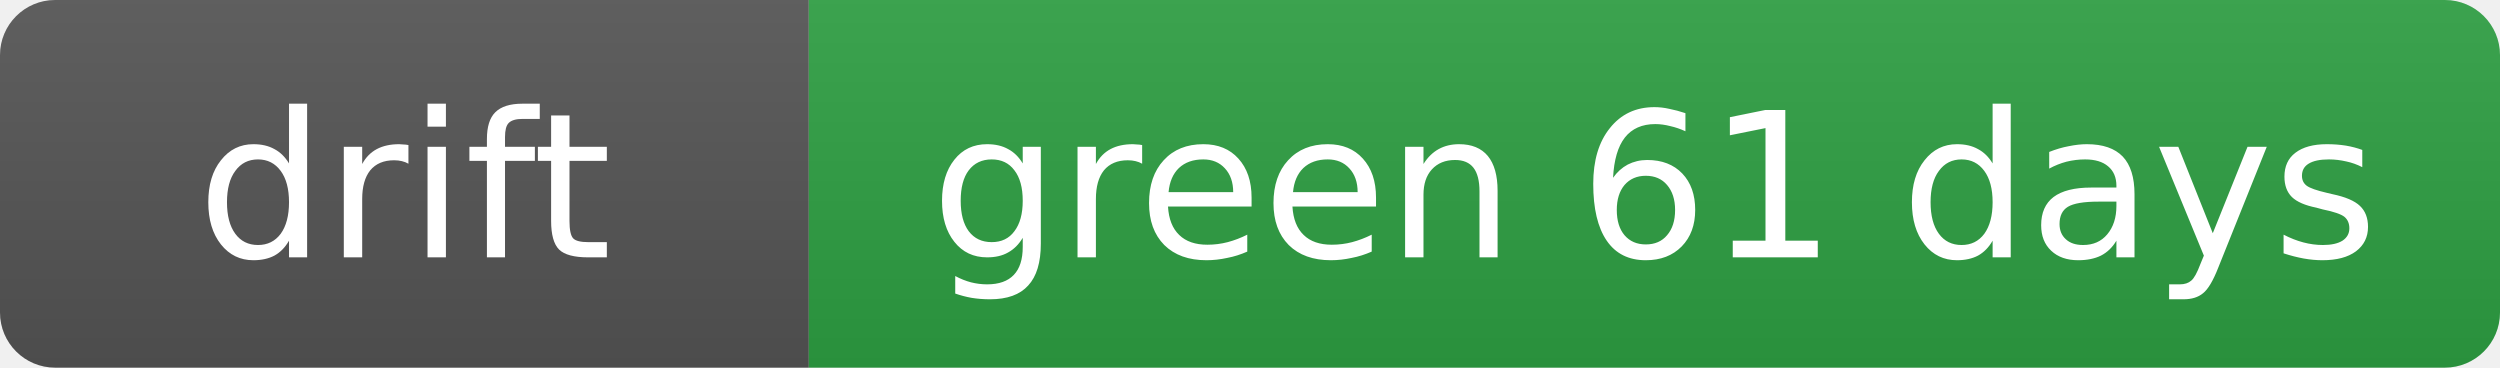
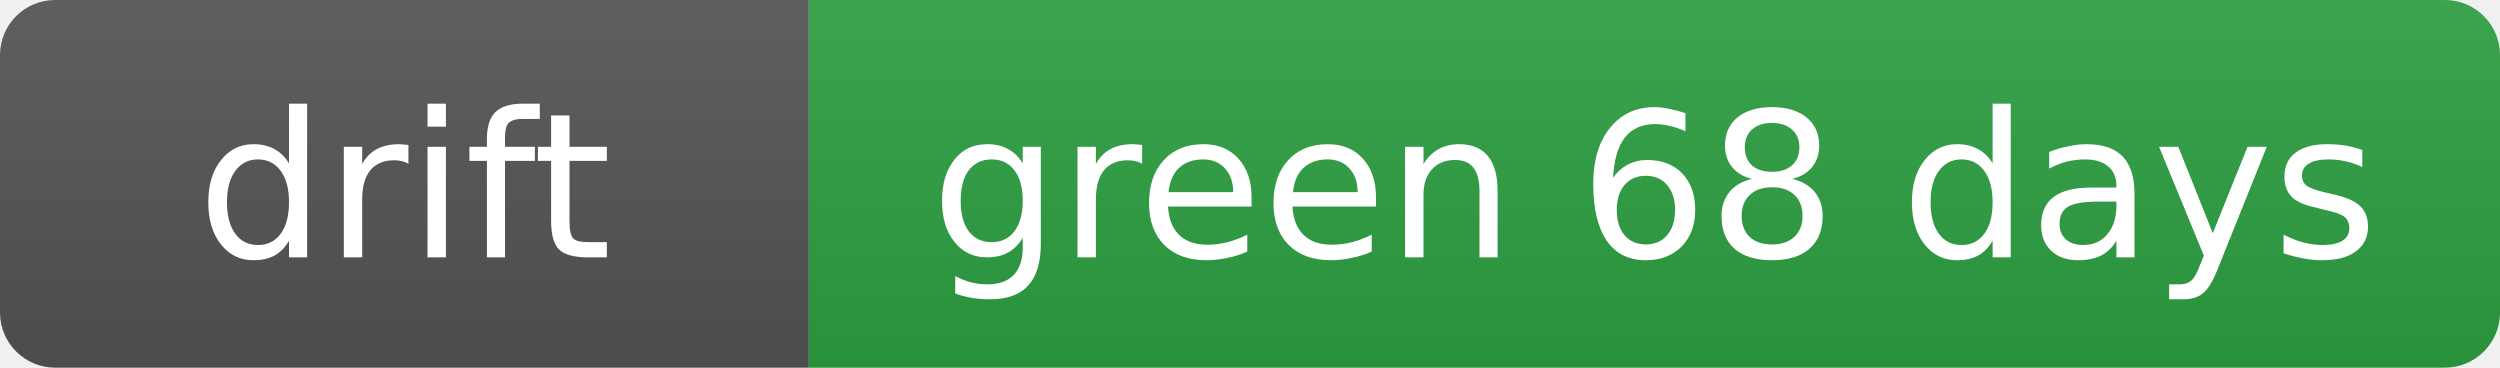
- <svg xmlns="http://www.w3.org/2000/svg" width="136" height="20" role="img" aria-label="drift: green 61 days">
+ <svg xmlns="http://www.w3.org/2000/svg" width="136" height="20" role="img" aria-label="drift: green 68 days">
  <linearGradient id="s" x2="0" y2="100%">
    <stop offset="0" stop-color="#bbb" stop-opacity=".1" />
    <stop offset="1" stop-opacity=".1" />
  </linearGradient>
  <clipPath id="r">
    <rect width="136" height="20" rx="3" fill="#fff" />
  </clipPath>
  <g clip-path="url(#r)">
    <rect width="44" height="20" fill="#555" />
    <rect x="44" width="92" height="20" fill="#2ea043" />
    <rect width="136" height="20" fill="url(#s)" />
  </g>
  <g fill="#fff" text-anchor="middle" font-family="Verdana,Geneva,DejaVu Sans,sans-serif" font-size="11">
    <text x="22.0" y="14">drift</text>
-     <text x="90.0" y="14">green 61 days</text>
+     <text x="90.0" y="14">green 68 days</text>
  </g>
</svg>
